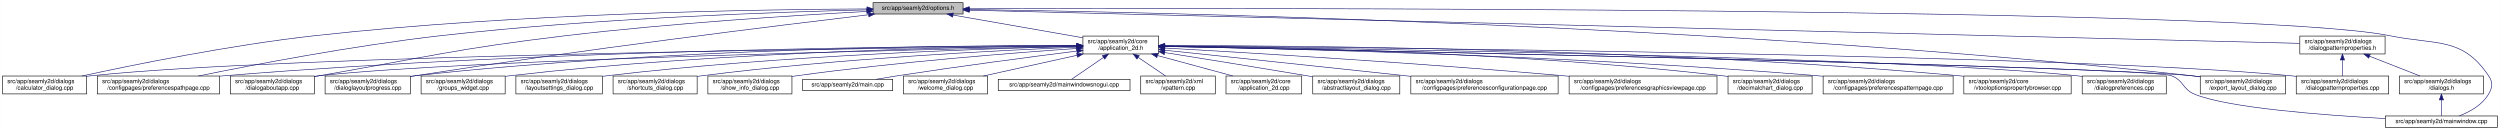
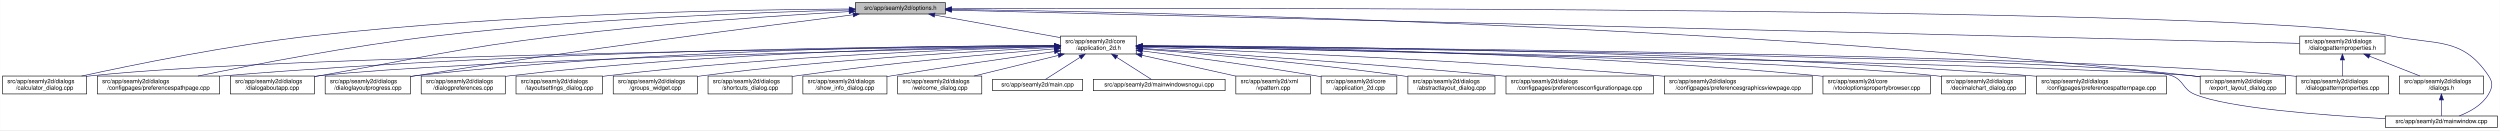
- <svg xmlns="http://www.w3.org/2000/svg" xmlns:xlink="http://www.w3.org/1999/xlink" width="4193pt" height="218pt" viewBox="0.00 0.00 4192.50 218.00">
+ <svg xmlns="http://www.w3.org/2000/svg" xmlns:xlink="http://www.w3.org/1999/xlink" width="4192pt" height="218pt" viewBox="0.00 0.00 4191.50 218.00">
  <g id="graph0" class="graph" transform="scale(1 1) rotate(0) translate(4 214)">
-     <polygon fill="white" stroke="transparent" points="-4,4 -4,-214 4188.5,-214 4188.5,4 -4,4" />
+     <polygon fill="white" stroke="transparent" points="-4,4 -4,-214 4187.5,-214 4187.5,4 -4,4" />
    <g id="node1" class="node">
      <g id="a_node1">
        <a xlink:title=" ">
-           <polygon fill="#bfbfbf" stroke="black" points="1460,-190.5 1460,-209.5 1611,-209.5 1611,-190.5 1460,-190.5" />
-           <text text-anchor="middle" x="1535.5" y="-197.5" font-family="Helvetica,sans-Serif" font-size="10.00">src/app/seamly2d/options.h</text>
+           <polygon fill="#bfbfbf" stroke="black" points="1430,-190.5 1430,-209.5 1581,-209.5 1581,-190.5 1430,-190.5" />
+           <text text-anchor="middle" x="1505.5" y="-197.5" font-family="Helvetica,sans-Serif" font-size="10.00">src/app/seamly2d/options.h</text>
        </a>
      </g>
    </g>
    <g id="node2" class="node">
      <g id="a_node2">
        <a xlink:href="../../d7/d61/application__2d_8h.html" target="_top" xlink:title=" ">
-           <polygon fill="white" stroke="black" points="1812,-123.5 1812,-153.5 1939,-153.5 1939,-123.5 1812,-123.5" />
-           <text text-anchor="start" x="1820" y="-141.5" font-family="Helvetica,sans-Serif" font-size="10.00">src/app/seamly2d/core</text>
-           <text text-anchor="middle" x="1875.5" y="-130.5" font-family="Helvetica,sans-Serif" font-size="10.00">/application_2d.h</text>
+           <polygon fill="white" stroke="black" points="1774,-123.5 1774,-153.5 1901,-153.5 1901,-123.5 1774,-123.5" />
+           <text text-anchor="start" x="1782" y="-141.5" font-family="Helvetica,sans-Serif" font-size="10.00">src/app/seamly2d/core</text>
+           <text text-anchor="middle" x="1837.5" y="-130.5" font-family="Helvetica,sans-Serif" font-size="10.00">/application_2d.h</text>
        </a>
      </g>
    </g>
    <g id="edge1" class="edge">
-       <path fill="none" stroke="midnightblue" d="M1594.4,-188.69C1655.09,-178.07 1749.41,-161.57 1811.8,-150.65" />
-       <polygon fill="midnightblue" stroke="midnightblue" points="1593.46,-185.3 1584.21,-190.48 1594.67,-192.2 1593.46,-185.3" />
+       <path fill="none" stroke="midnightblue" d="M1562.93,-188.71C1621.72,-178.17 1712.85,-161.84 1773.81,-150.91" />
+       <polygon fill="midnightblue" stroke="midnightblue" points="1562.29,-185.27 1553.07,-190.48 1563.53,-192.16 1562.29,-185.27" />
    </g>
    <g id="node5" class="node">
      <g id="a_node5">
        <a xlink:href="../../d7/dfa/calculator__dialog_8cpp.html" target="_top" xlink:title=" ">
          <polygon fill="white" stroke="black" points="0,-56.5 0,-86.5 141,-86.5 141,-56.5 0,-56.5" />
          <text text-anchor="start" x="8" y="-74.5" font-family="Helvetica,sans-Serif" font-size="10.00">src/app/seamly2d/dialogs</text>
          <text text-anchor="middle" x="70.5" y="-63.5" font-family="Helvetica,sans-Serif" font-size="10.00">/calculator_dialog.cpp</text>
        </a>
      </g>
    </g>
    <g id="edge25" class="edge">
-       <path fill="none" stroke="midnightblue" d="M1449.77,-199.04C1274.86,-198.27 864.51,-192.14 522.5,-154 382.23,-138.36 219.85,-105.39 132.99,-86.52" />
-       <polygon fill="midnightblue" stroke="midnightblue" points="1449.93,-202.54 1459.94,-199.08 1449.95,-195.54 1449.93,-202.54" />
+       <path fill="none" stroke="midnightblue" d="M1419.54,-198.93C1247.9,-197.94 850.74,-191.38 519.5,-154 380.16,-138.28 218.86,-105.33 132.58,-86.5" />
+       <polygon fill="midnightblue" stroke="midnightblue" points="1419.75,-202.43 1429.77,-198.98 1419.79,-195.43 1419.75,-202.43" />
    </g>
    <g id="node8" class="node">
      <g id="a_node8">
        <a xlink:href="../../dc/d20/preferencespathpage_8cpp.html" target="_top" xlink:title=" ">
          <polygon fill="white" stroke="black" points="159,-56.5 159,-86.5 364,-86.5 364,-56.5 159,-56.5" />
          <text text-anchor="start" x="167" y="-74.5" font-family="Helvetica,sans-Serif" font-size="10.00">src/app/seamly2d/dialogs</text>
          <text text-anchor="middle" x="261.5" y="-63.5" font-family="Helvetica,sans-Serif" font-size="10.00">/configpages/preferencespathpage.cpp</text>
        </a>
      </g>
    </g>
    <g id="edge26" class="edge">
-       <path fill="none" stroke="midnightblue" d="M1449.48,-197.41C1302.35,-193.98 993.13,-183.6 733.5,-154 588.09,-137.42 419.52,-105.12 328.37,-86.55" />
-       <polygon fill="midnightblue" stroke="midnightblue" points="1449.71,-200.92 1459.79,-197.65 1449.87,-193.92 1449.71,-200.92" />
-     </g>
-     <g id="node11" class="node">
-       <g id="a_node11">
+       <path fill="none" stroke="midnightblue" d="M1419.91,-197.26C1276.49,-193.62 978.7,-182.98 728.5,-154 584.61,-137.33 417.84,-105.06 327.66,-86.52" />
+       <polygon fill="midnightblue" stroke="midnightblue" points="1419.89,-200.76 1429.97,-197.51 1420.06,-193.76 1419.89,-200.76" />
+     </g>
+     <g id="node12" class="node">
+       <g id="a_node12">
        <a xlink:href="../../dd/d64/dialogaboutapp_8cpp.html" target="_top" xlink:title=" ">
          <polygon fill="white" stroke="black" points="382,-56.5 382,-86.5 523,-86.5 523,-56.5 382,-56.5" />
          <text text-anchor="start" x="390" y="-74.5" font-family="Helvetica,sans-Serif" font-size="10.00">src/app/seamly2d/dialogs</text>
          <text text-anchor="middle" x="452.5" y="-63.5" font-family="Helvetica,sans-Serif" font-size="10.00">/dialogaboutapp.cpp</text>
        </a>
      </g>
    </g>
    <g id="edge27" class="edge">
-       <path fill="none" stroke="midnightblue" d="M1449.42,-194.77C1334,-188.56 1122.83,-175.36 943.5,-154 759.29,-132.06 714.3,-118.64 531.5,-87 528.75,-86.52 525.95,-86.03 523.12,-85.54" />
-       <polygon fill="midnightblue" stroke="midnightblue" points="1449.43,-198.27 1459.6,-195.31 1449.8,-191.28 1449.43,-198.27" />
+       <path fill="none" stroke="midnightblue" d="M1419.33,-194.53C1307.34,-188.18 1105.83,-174.95 934.5,-154 754.27,-131.96 710.36,-118.28 531.5,-87 528.75,-86.52 525.95,-86.03 523.12,-85.52" />
+       <polygon fill="midnightblue" stroke="midnightblue" points="1419.37,-198.03 1429.55,-195.1 1419.77,-191.04 1419.37,-198.03" />
    </g>
    <g id="node13" class="node">
      <g id="a_node13">
        <a xlink:href="../../d6/d89/dialoglayoutprogress_8cpp.html" target="_top" xlink:title=" ">
          <polygon fill="white" stroke="black" points="541,-56.5 541,-86.5 684,-86.5 684,-56.5 541,-56.5" />
          <text text-anchor="start" x="549" y="-74.5" font-family="Helvetica,sans-Serif" font-size="10.00">src/app/seamly2d/dialogs</text>
          <text text-anchor="middle" x="612.5" y="-63.5" font-family="Helvetica,sans-Serif" font-size="10.00">/dialoglayoutprogress.cpp</text>
        </a>
      </g>
    </g>
    <g id="edge28" class="edge">
-       <path fill="none" stroke="midnightblue" d="M1452.45,-189.29C1301.06,-171.28 970.17,-130.58 692.5,-87 689.71,-86.56 686.87,-86.1 684,-85.63" />
-       <polygon fill="midnightblue" stroke="midnightblue" points="1452.26,-192.79 1462.6,-190.49 1453.08,-185.84 1452.26,-192.79" />
+       <path fill="none" stroke="midnightblue" d="M1426.11,-189.2C1280.44,-170.96 960.78,-129.77 692.5,-87 689.71,-86.56 686.87,-86.09 684,-85.62" />
+       <polygon fill="midnightblue" stroke="midnightblue" points="1425.93,-192.7 1436.29,-190.47 1426.8,-185.76 1425.93,-192.7" />
    </g>
    <g id="node16" class="node">
      <g id="a_node16">
        <a xlink:href="../../dd/d54/export__layout__dialog_8cpp.html" target="_top" xlink:title=" ">
-           <polygon fill="white" stroke="black" points="3686,-56.5 3686,-86.5 3829,-86.5 3829,-56.5 3686,-56.5" />
-           <text text-anchor="start" x="3694" y="-74.5" font-family="Helvetica,sans-Serif" font-size="10.00">src/app/seamly2d/dialogs</text>
-           <text text-anchor="middle" x="3757.5" y="-63.5" font-family="Helvetica,sans-Serif" font-size="10.00">/export_layout_dialog.cpp</text>
+           <polygon fill="white" stroke="black" points="3685,-56.5 3685,-86.5 3828,-86.5 3828,-56.5 3685,-56.5" />
+           <text text-anchor="start" x="3693" y="-74.5" font-family="Helvetica,sans-Serif" font-size="10.00">src/app/seamly2d/dialogs</text>
+           <text text-anchor="middle" x="3756.5" y="-63.5" font-family="Helvetica,sans-Serif" font-size="10.00">/export_layout_dialog.cpp</text>
        </a>
      </g>
    </g>
    <g id="edge33" class="edge">
-       <path fill="none" stroke="midnightblue" d="M1621.45,-198.03C1911.14,-193.99 2878.09,-174.4 3671.5,-87 3676.17,-86.49 3680.96,-85.88 3685.79,-85.22" />
-       <polygon fill="midnightblue" stroke="midnightblue" points="1621.38,-194.53 1611.43,-198.16 1621.48,-201.53 1621.38,-194.53" />
+       <path fill="none" stroke="midnightblue" d="M1591.1,-198.11C1882.86,-194.34 2864.93,-175.45 3670.5,-87 3675.17,-86.49 3679.96,-85.89 3684.79,-85.23" />
+       <polygon fill="midnightblue" stroke="midnightblue" points="1590.97,-194.62 1581.01,-198.24 1591.06,-201.62 1590.97,-194.62" />
    </g>
    <g id="node25" class="node">
      <g id="a_node25">
        <a xlink:href="../../d8/dd9/mainwindow_8cpp.html" target="_top" xlink:title=" ">
-           <polygon fill="white" stroke="black" points="3996.5,-0.5 3996.5,-19.5 4184.5,-19.5 4184.5,-0.5 3996.5,-0.5" />
-           <text text-anchor="middle" x="4090.5" y="-7.5" font-family="Helvetica,sans-Serif" font-size="10.00">src/app/seamly2d/mainwindow.cpp</text>
+           <polygon fill="white" stroke="black" points="3995.5,-0.5 3995.5,-19.5 4183.5,-19.5 4183.5,-0.5 3995.5,-0.5" />
+           <text text-anchor="middle" x="4089.5" y="-7.5" font-family="Helvetica,sans-Serif" font-size="10.00">src/app/seamly2d/mainwindow.cpp</text>
        </a>
      </g>
    </g>
    <g id="edge34" class="edge">
-       <path fill="none" stroke="midnightblue" d="M1621.56,-199.3C2030.53,-200.47 3767.6,-202.51 4004.5,-154 4082.04,-138.12 4125.3,-152.66 4169.5,-87 4177.19,-75.57 4176.42,-67.91 4169.5,-56 4158.95,-37.85 4138.04,-26.41 4120.38,-19.61" />
-       <polygon fill="midnightblue" stroke="midnightblue" points="1621.3,-195.8 1611.29,-199.27 1621.28,-202.8 1621.3,-195.8" />
+       <path fill="none" stroke="midnightblue" d="M1591.25,-199.32C2002.58,-200.59 3763.56,-203.11 4003.5,-154 4081.04,-138.13 4124.3,-152.66 4168.5,-87 4176.19,-75.57 4175.42,-67.91 4168.5,-56 4157.95,-37.85 4137.04,-26.41 4119.38,-19.61" />
+       <polygon fill="midnightblue" stroke="midnightblue" points="1591.22,-195.82 1581.21,-199.29 1591.19,-202.82 1591.22,-195.82" />
    </g>
    <g id="node26" class="node">
      <g id="a_node26">
        <a xlink:href="../../d5/d4e/dialogpatternproperties_8h.html" target="_top" xlink:title=" ">
-           <polygon fill="white" stroke="black" points="3853,-123.5 3853,-153.5 3996,-153.5 3996,-123.5 3853,-123.5" />
-           <text text-anchor="start" x="3861" y="-141.5" font-family="Helvetica,sans-Serif" font-size="10.00">src/app/seamly2d/dialogs</text>
-           <text text-anchor="middle" x="3924.5" y="-130.5" font-family="Helvetica,sans-Serif" font-size="10.00">/dialogpatternproperties.h</text>
+           <polygon fill="white" stroke="black" points="3852,-123.5 3852,-153.5 3995,-153.5 3995,-123.5 3852,-123.5" />
+           <text text-anchor="start" x="3860" y="-141.5" font-family="Helvetica,sans-Serif" font-size="10.00">src/app/seamly2d/dialogs</text>
+           <text text-anchor="middle" x="3923.5" y="-130.5" font-family="Helvetica,sans-Serif" font-size="10.00">/dialogpatternproperties.h</text>
        </a>
      </g>
    </g>
    <g id="edge29" class="edge">
-       <path fill="none" stroke="midnightblue" d="M1621.31,-196.86C1998.47,-187.47 3505.67,-149.93 3852.9,-141.28" />
-       <polygon fill="midnightblue" stroke="midnightblue" points="1621.19,-193.36 1611.28,-197.11 1621.36,-200.36 1621.19,-193.36" />
+       <path fill="none" stroke="midnightblue" d="M1591.3,-196.89C1971.55,-187.53 3501.48,-149.88 3851.79,-141.26" />
+       <polygon fill="midnightblue" stroke="midnightblue" points="1591.1,-193.39 1581.19,-197.14 1591.27,-200.39 1591.1,-193.39" />
    </g>
    <g id="node3" class="node">
      <g id="a_node3">
        <a xlink:href="../../df/d3e/application__2d_8cpp.html" target="_top" xlink:title=" ">
-           <polygon fill="white" stroke="black" points="2052,-56.5 2052,-86.5 2179,-86.5 2179,-56.5 2052,-56.5" />
-           <text text-anchor="start" x="2060" y="-74.5" font-family="Helvetica,sans-Serif" font-size="10.00">src/app/seamly2d/core</text>
-           <text text-anchor="middle" x="2115.5" y="-63.5" font-family="Helvetica,sans-Serif" font-size="10.00">/application_2d.cpp</text>
+           <polygon fill="white" stroke="black" points="2211,-56.5 2211,-86.5 2338,-86.5 2338,-56.5 2211,-56.5" />
+           <text text-anchor="start" x="2219" y="-74.5" font-family="Helvetica,sans-Serif" font-size="10.00">src/app/seamly2d/core</text>
+           <text text-anchor="middle" x="2274.5" y="-63.5" font-family="Helvetica,sans-Serif" font-size="10.00">/application_2d.cpp</text>
        </a>
      </g>
    </g>
    <g id="edge2" class="edge">
-       <path fill="none" stroke="midnightblue" d="M1936.98,-120.85C1976.11,-110.25 2026.23,-96.68 2063.4,-86.61" />
-       <polygon fill="midnightblue" stroke="midnightblue" points="1936.02,-117.48 1927.28,-123.48 1937.85,-124.24 1936.02,-117.48" />
+       <path fill="none" stroke="midnightblue" d="M1911.23,-128.55C1984.9,-119.31 2101.31,-103.89 2201.5,-87 2204.56,-86.48 2207.68,-85.94 2210.84,-85.37" />
+       <polygon fill="midnightblue" stroke="midnightblue" points="1910.61,-125.1 1901.13,-129.81 1911.48,-132.05 1910.61,-125.1" />
    </g>
    <g id="node4" class="node">
      <g id="a_node4">
        <a xlink:href="../../dd/db4/abstractlayout__dialog_8cpp.html" target="_top" xlink:title=" ">
-           <polygon fill="white" stroke="black" points="2197.5,-56.5 2197.5,-86.5 2343.5,-86.5 2343.5,-56.5 2197.5,-56.5" />
-           <text text-anchor="start" x="2205.5" y="-74.5" font-family="Helvetica,sans-Serif" font-size="10.00">src/app/seamly2d/dialogs</text>
-           <text text-anchor="middle" x="2270.5" y="-63.5" font-family="Helvetica,sans-Serif" font-size="10.00">/abstractlayout_dialog.cpp</text>
+           <polygon fill="white" stroke="black" points="2356.5,-56.5 2356.5,-86.5 2502.5,-86.5 2502.5,-56.5 2356.5,-56.5" />
+           <text text-anchor="start" x="2364.5" y="-74.5" font-family="Helvetica,sans-Serif" font-size="10.00">src/app/seamly2d/dialogs</text>
+           <text text-anchor="middle" x="2429.5" y="-63.5" font-family="Helvetica,sans-Serif" font-size="10.00">/abstractlayout_dialog.cpp</text>
        </a>
      </g>
    </g>
    <g id="edge3" class="edge">
-       <path fill="none" stroke="midnightblue" d="M1949.06,-125.86C2012.31,-115.79 2105.96,-100.72 2187.5,-87 2190.67,-86.47 2193.91,-85.92 2197.19,-85.36" />
-       <polygon fill="midnightblue" stroke="midnightblue" points="1948.5,-122.4 1939.18,-127.43 1949.6,-129.32 1948.5,-122.4" />
+       <path fill="none" stroke="midnightblue" d="M1911.38,-131.9C2010.6,-123.98 2192.27,-108.09 2346.5,-87 2349.69,-86.56 2352.94,-86.1 2356.23,-85.6" />
+       <polygon fill="midnightblue" stroke="midnightblue" points="1910.85,-128.43 1901.16,-132.71 1911.41,-135.41 1910.85,-128.43" />
    </g>
    <g id="edge4" class="edge">
-       <path fill="none" stroke="midnightblue" d="M1801.31,-136.83C1514.38,-134.03 477.11,-121.65 149.5,-87 146.73,-86.71 143.9,-86.37 141.06,-86" />
-       <polygon fill="midnightblue" stroke="midnightblue" points="1801.57,-140.34 1811.6,-136.93 1801.64,-133.34 1801.57,-140.34" />
+       <path fill="none" stroke="midnightblue" d="M1763.52,-136.78C1480.92,-133.8 469.35,-120.94 149.5,-87 146.73,-86.71 143.9,-86.37 141.06,-86" />
+       <polygon fill="midnightblue" stroke="midnightblue" points="1763.63,-140.28 1773.66,-136.89 1763.7,-133.28 1763.63,-140.28" />
    </g>
    <g id="node6" class="node">
      <g id="a_node6">
        <a xlink:href="../../d2/d2d/preferencesconfigurationpage_8cpp.html" target="_top" xlink:title=" ">
-           <polygon fill="white" stroke="black" points="2362,-56.5 2362,-86.5 2609,-86.5 2609,-56.5 2362,-56.5" />
-           <text text-anchor="start" x="2370" y="-74.5" font-family="Helvetica,sans-Serif" font-size="10.00">src/app/seamly2d/dialogs</text>
-           <text text-anchor="middle" x="2485.5" y="-63.5" font-family="Helvetica,sans-Serif" font-size="10.00">/configpages/preferencesconfigurationpage.cpp</text>
+           <polygon fill="white" stroke="black" points="2521,-56.5 2521,-86.5 2768,-86.5 2768,-56.5 2521,-56.5" />
+           <text text-anchor="start" x="2529" y="-74.5" font-family="Helvetica,sans-Serif" font-size="10.00">src/app/seamly2d/dialogs</text>
+           <text text-anchor="middle" x="2644.5" y="-63.5" font-family="Helvetica,sans-Serif" font-size="10.00">/configpages/preferencesconfigurationpage.cpp</text>
        </a>
      </g>
    </g>
    <g id="edge5" class="edge">
-       <path fill="none" stroke="midnightblue" d="M1949.11,-129.78C2042.81,-119.93 2209.7,-102.34 2352.5,-87 2355.62,-86.67 2358.78,-86.33 2361.96,-85.98" />
-       <polygon fill="midnightblue" stroke="midnightblue" points="1948.74,-126.3 1939.16,-130.82 1949.47,-133.26 1948.74,-126.3" />
+       <path fill="none" stroke="midnightblue" d="M1911.36,-132.79C2035.44,-124.68 2293.57,-107.04 2511.5,-87 2514.62,-86.71 2517.79,-86.42 2520.98,-86.11" />
+       <polygon fill="midnightblue" stroke="midnightblue" points="1910.97,-129.3 1901.21,-133.45 1911.42,-136.29 1910.97,-129.3" />
    </g>
    <g id="node7" class="node">
      <g id="a_node7">
        <a xlink:href="../../d9/d70/preferencesgraphicsviewpage_8cpp.html" target="_top" xlink:title=" ">
-           <polygon fill="white" stroke="black" points="2627.5,-56.5 2627.5,-86.5 2875.5,-86.5 2875.5,-56.5 2627.5,-56.5" />
-           <text text-anchor="start" x="2635.5" y="-74.5" font-family="Helvetica,sans-Serif" font-size="10.00">src/app/seamly2d/dialogs</text>
-           <text text-anchor="middle" x="2751.5" y="-63.5" font-family="Helvetica,sans-Serif" font-size="10.00">/configpages/preferencesgraphicsviewpage.cpp</text>
+           <polygon fill="white" stroke="black" points="2786.5,-56.5 2786.5,-86.5 3034.5,-86.5 3034.5,-56.5 2786.5,-56.5" />
+           <text text-anchor="start" x="2794.5" y="-74.5" font-family="Helvetica,sans-Serif" font-size="10.00">src/app/seamly2d/dialogs</text>
+           <text text-anchor="middle" x="2910.5" y="-63.5" font-family="Helvetica,sans-Serif" font-size="10.00">/configpages/preferencesgraphicsviewpage.cpp</text>
        </a>
      </g>
    </g>
    <g id="edge6" class="edge">
-       <path fill="none" stroke="midnightblue" d="M1949.19,-133.46C2082.62,-125.93 2373.06,-108.53 2617.5,-87 2620.76,-86.71 2624.07,-86.41 2627.41,-86.1" />
-       <polygon fill="midnightblue" stroke="midnightblue" points="1948.88,-129.97 1939.09,-134.03 1949.27,-136.96 1948.88,-129.97" />
+       <path fill="none" stroke="midnightblue" d="M1911.16,-134.89C2069.64,-128.99 2454.66,-113.05 2776.5,-87 2779.77,-86.74 2783.07,-86.46 2786.41,-86.17" />
+       <polygon fill="midnightblue" stroke="midnightblue" points="1910.92,-131.4 1901.06,-135.27 1911.18,-138.4 1910.92,-131.4" />
    </g>
    <g id="edge7" class="edge">
-       <path fill="none" stroke="midnightblue" d="M1801.57,-137.53C1582.85,-137.09 920.01,-131.85 372.5,-87 369.79,-86.78 367.04,-86.54 364.27,-86.28" />
-       <polygon fill="midnightblue" stroke="midnightblue" points="1801.64,-141.03 1811.65,-137.55 1801.65,-134.03 1801.64,-141.03" />
+       <path fill="none" stroke="midnightblue" d="M1763.62,-137.44C1548.59,-136.74 904.66,-130.83 372.5,-87 369.79,-86.78 367.04,-86.53 364.27,-86.28" />
+       <polygon fill="midnightblue" stroke="midnightblue" points="1763.82,-140.94 1773.83,-137.47 1763.84,-133.94 1763.82,-140.94" />
    </g>
    <g id="node9" class="node">
      <g id="a_node9">
-         <a xlink:href="../../dd/dc2/decimalchart__dialog_8cpp.html" target="_top" xlink:title=" ">
-           <polygon fill="white" stroke="black" points="2894,-56.5 2894,-86.5 3035,-86.5 3035,-56.5 2894,-56.5" />
-           <text text-anchor="start" x="2902" y="-74.5" font-family="Helvetica,sans-Serif" font-size="10.00">src/app/seamly2d/dialogs</text>
-           <text text-anchor="middle" x="2964.5" y="-63.5" font-family="Helvetica,sans-Serif" font-size="10.00">/decimalchart_dialog.cpp</text>
+         <a xlink:href="../../d2/d00/vtooloptionspropertybrowser_8cpp.html" target="_top" xlink:title=" ">
+           <polygon fill="white" stroke="black" points="3052.5,-56.5 3052.5,-86.5 3232.5,-86.5 3232.5,-56.5 3052.5,-56.5" />
+           <text text-anchor="start" x="3060.5" y="-74.5" font-family="Helvetica,sans-Serif" font-size="10.00">src/app/seamly2d/core</text>
+           <text text-anchor="middle" x="3142.5" y="-63.5" font-family="Helvetica,sans-Serif" font-size="10.00">/vtooloptionspropertybrowser.cpp</text>
        </a>
      </g>
    </g>
    <g id="edge8" class="edge">
-       <path fill="none" stroke="midnightblue" d="M1949.35,-137.07C2116.45,-135.38 2536.12,-127.12 2884.5,-87 2887.58,-86.64 2890.73,-86.24 2893.9,-85.81" />
-       <polygon fill="midnightblue" stroke="midnightblue" points="1949.16,-133.57 1939.19,-137.17 1949.22,-140.57 1949.16,-133.57" />
+       <path fill="none" stroke="midnightblue" d="M1911.15,-137.07C2099.84,-135.39 2615.83,-127.16 3043.5,-87 3046.44,-86.72 3049.43,-86.42 3052.44,-86.09" />
+       <polygon fill="midnightblue" stroke="midnightblue" points="1911.04,-133.57 1901.07,-137.15 1911.1,-140.57 1911.04,-133.57" />
    </g>
    <g id="node10" class="node">
      <g id="a_node10">
+         <a xlink:href="../../dd/dc2/decimalchart__dialog_8cpp.html" target="_top" xlink:title=" ">
+           <polygon fill="white" stroke="black" points="3251,-56.5 3251,-86.5 3392,-86.5 3392,-56.5 3251,-56.5" />
+           <text text-anchor="start" x="3259" y="-74.5" font-family="Helvetica,sans-Serif" font-size="10.00">src/app/seamly2d/dialogs</text>
+           <text text-anchor="middle" x="3321.5" y="-63.5" font-family="Helvetica,sans-Serif" font-size="10.00">/decimalchart_dialog.cpp</text>
+         </a>
+       </g>
+     </g>
+     <g id="edge9" class="edge">
+       <path fill="none" stroke="midnightblue" d="M1911.28,-136.24C2161.96,-131.76 2979.9,-115.27 3241.5,-87 3244.59,-86.67 3247.73,-86.28 3250.91,-85.86" />
+       <polygon fill="midnightblue" stroke="midnightblue" points="1911.12,-132.75 1901.18,-136.42 1911.24,-139.75 1911.12,-132.75" />
+     </g>
+     <g id="node11" class="node">
+       <g id="a_node11">
        <a xlink:href="../../dc/d63/preferencespatternpage_8cpp.html" target="_top" xlink:title=" ">
-           <polygon fill="white" stroke="black" points="3053.5,-56.5 3053.5,-86.5 3271.5,-86.5 3271.5,-56.5 3053.5,-56.5" />
-           <text text-anchor="start" x="3061.5" y="-74.5" font-family="Helvetica,sans-Serif" font-size="10.00">src/app/seamly2d/dialogs</text>
-           <text text-anchor="middle" x="3162.5" y="-63.5" font-family="Helvetica,sans-Serif" font-size="10.00">/configpages/preferencespatternpage.cpp</text>
-         </a>
-       </g>
-     </g>
-     <g id="edge9" class="edge">
-       <path fill="none" stroke="midnightblue" d="M1949.37,-136.31C2134.08,-132.89 2630.81,-121.01 3043.5,-87 3046.72,-86.74 3049.98,-86.45 3053.27,-86.15" />
-       <polygon fill="midnightblue" stroke="midnightblue" points="1949.17,-132.81 1939.23,-136.49 1949.29,-139.81 1949.17,-132.81" />
+           <polygon fill="white" stroke="black" points="3410.5,-56.5 3410.5,-86.5 3628.5,-86.5 3628.5,-56.5 3410.5,-56.5" />
+           <text text-anchor="start" x="3418.5" y="-74.5" font-family="Helvetica,sans-Serif" font-size="10.00">src/app/seamly2d/dialogs</text>
+           <text text-anchor="middle" x="3519.5" y="-63.5" font-family="Helvetica,sans-Serif" font-size="10.00">/configpages/preferencespatternpage.cpp</text>
+         </a>
+       </g>
    </g>
    <g id="edge10" class="edge">
-       <path fill="none" stroke="midnightblue" d="M1801.61,-136.13C1557.87,-131.38 780.76,-114.41 531.5,-87 528.73,-86.7 525.91,-86.35 523.06,-85.97" />
-       <polygon fill="midnightblue" stroke="midnightblue" points="1801.71,-139.63 1811.78,-136.32 1801.85,-132.63 1801.71,-139.63" />
-     </g>
-     <g id="node12" class="node">
-       <g id="a_node12">
-         <a xlink:href="../../d2/d00/vtooloptionspropertybrowser_8cpp.html" target="_top" xlink:title=" ">
-           <polygon fill="white" stroke="black" points="3289.5,-56.5 3289.5,-86.5 3469.5,-86.5 3469.5,-56.5 3289.5,-56.5" />
-           <text text-anchor="start" x="3297.5" y="-74.5" font-family="Helvetica,sans-Serif" font-size="10.00">src/app/seamly2d/core</text>
-           <text text-anchor="middle" x="3379.5" y="-63.5" font-family="Helvetica,sans-Serif" font-size="10.00">/vtooloptionspropertybrowser.cpp</text>
-         </a>
-       </g>
+       <path fill="none" stroke="midnightblue" d="M1911.26,-137.44C2135.43,-136.77 2828.31,-131.02 3400.5,-87 3403.72,-86.75 3406.98,-86.48 3410.27,-86.19" />
+       <polygon fill="midnightblue" stroke="midnightblue" points="1911.25,-133.94 1901.26,-137.47 1911.27,-140.94 1911.25,-133.94" />
    </g>
    <g id="edge11" class="edge">
-       <path fill="none" stroke="midnightblue" d="M1949.26,-137.69C2158.38,-137.61 2772.83,-133.16 3280.5,-87 3283.44,-86.73 3286.43,-86.44 3289.44,-86.12" />
-       <polygon fill="midnightblue" stroke="midnightblue" points="1949.02,-134.19 1939.02,-137.69 1949.02,-141.19 1949.02,-134.19" />
+       <path fill="none" stroke="midnightblue" d="M1763.29,-136.03C1523.78,-131.05 772.9,-113.68 531.5,-87 528.73,-86.69 525.91,-86.35 523.06,-85.97" />
+       <polygon fill="midnightblue" stroke="midnightblue" points="1763.56,-139.53 1773.63,-136.24 1763.7,-132.53 1763.56,-139.53" />
    </g>
    <g id="edge12" class="edge">
-       <path fill="none" stroke="midnightblue" d="M1801.55,-137.84C1614.94,-137.95 1110.07,-133.53 692.5,-87 689.83,-86.7 687.12,-86.37 684.39,-86.01" />
-       <polygon fill="midnightblue" stroke="midnightblue" points="1801.79,-141.34 1811.79,-137.83 1801.78,-134.34 1801.79,-141.34" />
+       <path fill="none" stroke="midnightblue" d="M1763.96,-137.69C1581.79,-137.43 1095.19,-132.16 692.5,-87 689.83,-86.7 687.12,-86.37 684.39,-86" />
+       <polygon fill="midnightblue" stroke="midnightblue" points="1763.96,-141.19 1773.96,-137.7 1763.97,-134.19 1763.96,-141.19" />
    </g>
    <g id="node14" class="node">
      <g id="a_node14">
-         <a xlink:href="../../d5/dc5/dialogpreferences_8cpp.html" target="_top" xlink:title=" ">
-           <polygon fill="white" stroke="black" points="3488,-56.5 3488,-86.5 3629,-86.5 3629,-56.5 3488,-56.5" />
-           <text text-anchor="start" x="3496" y="-74.5" font-family="Helvetica,sans-Serif" font-size="10.00">src/app/seamly2d/dialogs</text>
-           <text text-anchor="middle" x="3558.5" y="-63.5" font-family="Helvetica,sans-Serif" font-size="10.00">/dialogpreferences.cpp</text>
+         <a xlink:href="../../d5/d18/dialogpatternproperties_8cpp.html" target="_top" xlink:title=" ">
+           <polygon fill="white" stroke="black" points="3846,-56.5 3846,-86.5 4001,-86.5 4001,-56.5 3846,-56.5" />
+           <text text-anchor="start" x="3854" y="-74.5" font-family="Helvetica,sans-Serif" font-size="10.00">src/app/seamly2d/dialogs</text>
+           <text text-anchor="middle" x="3923.5" y="-63.5" font-family="Helvetica,sans-Serif" font-size="10.00">/dialogpatternproperties.cpp</text>
        </a>
      </g>
    </g>
    <g id="edge13" class="edge">
-       <path fill="none" stroke="midnightblue" d="M1949.36,-136.62C2222.62,-133.16 3176.08,-118.99 3478.5,-87 3481.59,-86.67 3484.74,-86.3 3487.91,-85.88" />
-       <polygon fill="midnightblue" stroke="midnightblue" points="1949.11,-133.13 1939.16,-136.75 1949.2,-140.13 1949.11,-133.13" />
+       <path fill="none" stroke="midnightblue" d="M1911.6,-137.02C2226.12,-134.75 3452.08,-123.71 3836.5,-87 3839.55,-86.71 3842.65,-86.37 3845.78,-86.01" />
+       <polygon fill="midnightblue" stroke="midnightblue" points="1911.21,-133.52 1901.24,-137.09 1911.26,-140.52 1911.21,-133.52" />
    </g>
    <g id="node15" class="node">
      <g id="a_node15">
-         <a xlink:href="../../d5/d18/dialogpatternproperties_8cpp.html" target="_top" xlink:title=" ">
-           <polygon fill="white" stroke="black" points="3847,-56.5 3847,-86.5 4002,-86.5 4002,-56.5 3847,-56.5" />
-           <text text-anchor="start" x="3855" y="-74.5" font-family="Helvetica,sans-Serif" font-size="10.00">src/app/seamly2d/dialogs</text>
-           <text text-anchor="middle" x="3924.5" y="-63.5" font-family="Helvetica,sans-Serif" font-size="10.00">/dialogpatternproperties.cpp</text>
+         <a xlink:href="../../d5/dc5/dialogpreferences_8cpp.html" target="_top" xlink:title=" ">
+           <polygon fill="white" stroke="black" points="702,-56.5 702,-86.5 843,-86.5 843,-56.5 702,-56.5" />
+           <text text-anchor="start" x="710" y="-74.5" font-family="Helvetica,sans-Serif" font-size="10.00">src/app/seamly2d/dialogs</text>
+           <text text-anchor="middle" x="772.5" y="-63.5" font-family="Helvetica,sans-Serif" font-size="10.00">/dialogpreferences.cpp</text>
        </a>
      </g>
    </g>
    <g id="edge14" class="edge">
-       <path fill="none" stroke="midnightblue" d="M1949.26,-136.98C2259.6,-134.57 3460.62,-123.08 3837.5,-87 3840.55,-86.71 3843.65,-86.37 3846.78,-86" />
-       <polygon fill="midnightblue" stroke="midnightblue" points="1949,-133.48 1939.03,-137.06 1949.06,-140.48 1949,-133.48" />
+       <path fill="none" stroke="midnightblue" d="M1763.33,-137C1598.7,-135.16 1190.51,-126.62 851.5,-87 848.73,-86.68 845.91,-86.31 843.07,-85.92" />
+       <polygon fill="midnightblue" stroke="midnightblue" points="1763.78,-140.5 1773.82,-137.11 1763.85,-133.5 1763.78,-140.5" />
    </g>
    <g id="edge15" class="edge">
-       <path fill="none" stroke="midnightblue" d="M1949.9,-136.02C2267.16,-129.62 3498.64,-103.92 3671.5,-87 3676.17,-86.54 3680.97,-85.98 3685.8,-85.35" />
-       <polygon fill="midnightblue" stroke="midnightblue" points="1949.37,-132.53 1939.45,-136.23 1949.52,-139.53 1949.37,-132.53" />
+       <path fill="none" stroke="midnightblue" d="M1911.35,-136.08C2231.8,-129.81 3493.7,-104.26 3670.5,-87 3675.17,-86.54 3679.97,-85.99 3684.8,-85.36" />
+       <polygon fill="midnightblue" stroke="midnightblue" points="1911.17,-132.58 1901.24,-136.27 1911.31,-139.58 1911.17,-132.58" />
    </g>
    <g id="node17" class="node">
      <g id="a_node17">
-         <a xlink:href="../../db/d5c/groups__widget_8cpp.html" target="_top" xlink:title=" ">
-           <polygon fill="white" stroke="black" points="702,-56.5 702,-86.5 843,-86.5 843,-56.5 702,-56.5" />
-           <text text-anchor="start" x="710" y="-74.5" font-family="Helvetica,sans-Serif" font-size="10.00">src/app/seamly2d/dialogs</text>
-           <text text-anchor="middle" x="772.5" y="-63.5" font-family="Helvetica,sans-Serif" font-size="10.00">/groups_widget.cpp</text>
-         </a>
-       </g>
-     </g>
-     <g id="edge16" class="edge">
-       <path fill="none" stroke="midnightblue" d="M1801.73,-137.2C1632.94,-135.79 1205.84,-128.07 851.5,-87 848.73,-86.68 845.91,-86.32 843.07,-85.93" />
-       <polygon fill="midnightblue" stroke="midnightblue" points="1801.72,-140.7 1811.75,-137.28 1801.78,-133.7 1801.72,-140.7" />
-     </g>
-     <g id="node18" class="node">
-       <g id="a_node18">
        <a xlink:href="../../d0/dfa/layoutsettings__dialog_8cpp.html" target="_top" xlink:title=" ">
          <polygon fill="white" stroke="black" points="861,-56.5 861,-86.5 1006,-86.5 1006,-56.5 861,-56.5" />
          <text text-anchor="start" x="869" y="-74.5" font-family="Helvetica,sans-Serif" font-size="10.00">src/app/seamly2d/dialogs</text>
          <text text-anchor="middle" x="933.5" y="-63.5" font-family="Helvetica,sans-Serif" font-size="10.00">/layoutsettings_dialog.cpp</text>
        </a>
      </g>
    </g>
+     <g id="edge16" class="edge">
+       <path fill="none" stroke="midnightblue" d="M1763.7,-135.84C1619.34,-131.95 1289.68,-119.96 1014.5,-87 1011.8,-86.68 1009.06,-86.32 1006.3,-85.94" />
+       <polygon fill="midnightblue" stroke="midnightblue" points="1763.68,-139.34 1773.77,-136.1 1763.87,-132.34 1763.68,-139.34" />
+     </g>
+     <g id="node18" class="node">
+       <g id="a_node18">
+         <a xlink:href="../../db/d5c/groups__widget_8cpp.html" target="_top" xlink:title=" ">
+           <polygon fill="white" stroke="black" points="1024,-56.5 1024,-86.5 1165,-86.5 1165,-56.5 1024,-56.5" />
+           <text text-anchor="start" x="1032" y="-74.5" font-family="Helvetica,sans-Serif" font-size="10.00">src/app/seamly2d/dialogs</text>
+           <text text-anchor="middle" x="1094.5" y="-63.5" font-family="Helvetica,sans-Serif" font-size="10.00">/groups_widget.cpp</text>
+         </a>
+       </g>
+     </g>
    <g id="edge17" class="edge">
-       <path fill="none" stroke="midnightblue" d="M1801.41,-136.11C1652.06,-132.66 1304.38,-121.32 1014.5,-87 1011.8,-86.68 1009.06,-86.33 1006.3,-85.95" />
-       <polygon fill="midnightblue" stroke="midnightblue" points="1801.74,-139.62 1811.81,-136.35 1801.89,-132.62 1801.74,-139.62" />
+       <path fill="none" stroke="midnightblue" d="M1763.59,-134.43C1640.7,-128.76 1386.78,-114.61 1173.5,-87 1170.73,-86.64 1167.92,-86.25 1165.08,-85.84" />
+       <polygon fill="midnightblue" stroke="midnightblue" points="1763.49,-137.93 1773.64,-134.89 1763.81,-130.94 1763.49,-137.93" />
    </g>
    <g id="node19" class="node">
      <g id="a_node19">
        <a xlink:href="../../dd/d84/shortcuts__dialog_8cpp.html" target="_top" xlink:title=" ">
-           <polygon fill="white" stroke="black" points="1024,-56.5 1024,-86.5 1165,-86.5 1165,-56.5 1024,-56.5" />
-           <text text-anchor="start" x="1032" y="-74.5" font-family="Helvetica,sans-Serif" font-size="10.00">src/app/seamly2d/dialogs</text>
-           <text text-anchor="middle" x="1094.5" y="-63.5" font-family="Helvetica,sans-Serif" font-size="10.00">/shortcuts_dialog.cpp</text>
+           <polygon fill="white" stroke="black" points="1183,-56.5 1183,-86.5 1324,-86.5 1324,-56.5 1183,-56.5" />
+           <text text-anchor="start" x="1191" y="-74.5" font-family="Helvetica,sans-Serif" font-size="10.00">src/app/seamly2d/dialogs</text>
+           <text text-anchor="middle" x="1253.5" y="-63.5" font-family="Helvetica,sans-Serif" font-size="10.00">/shortcuts_dialog.cpp</text>
        </a>
      </g>
    </g>
    <g id="edge18" class="edge">
-       <path fill="none" stroke="midnightblue" d="M1801.77,-134.86C1673.6,-129.67 1401.56,-116.04 1173.5,-87 1170.73,-86.65 1167.92,-86.26 1165.08,-85.85" />
-       <polygon fill="midnightblue" stroke="midnightblue" points="1801.73,-138.36 1811.86,-135.26 1802.01,-131.37 1801.73,-138.36" />
+       <path fill="none" stroke="midnightblue" d="M1763.77,-132.03C1665.21,-124.28 1485.22,-108.61 1332.5,-87 1329.74,-86.61 1326.93,-86.19 1324.09,-85.75" />
+       <polygon fill="midnightblue" stroke="midnightblue" points="1763.68,-135.53 1773.92,-132.82 1764.22,-128.55 1763.68,-135.53" />
    </g>
    <g id="node20" class="node">
      <g id="a_node20">
        <a xlink:href="../../d2/df4/show__info__dialog_8cpp.html" target="_top" xlink:title=" ">
-           <polygon fill="white" stroke="black" points="1183,-56.5 1183,-86.5 1324,-86.5 1324,-56.5 1183,-56.5" />
-           <text text-anchor="start" x="1191" y="-74.5" font-family="Helvetica,sans-Serif" font-size="10.00">src/app/seamly2d/dialogs</text>
-           <text text-anchor="middle" x="1253.5" y="-63.5" font-family="Helvetica,sans-Serif" font-size="10.00">/show_info_dialog.cpp</text>
+           <polygon fill="white" stroke="black" points="1342,-56.5 1342,-86.5 1483,-86.5 1483,-56.5 1342,-56.5" />
+           <text text-anchor="start" x="1350" y="-74.5" font-family="Helvetica,sans-Serif" font-size="10.00">src/app/seamly2d/dialogs</text>
+           <text text-anchor="middle" x="1412.5" y="-63.5" font-family="Helvetica,sans-Serif" font-size="10.00">/show_info_dialog.cpp</text>
        </a>
      </g>
    </g>
    <g id="edge19" class="edge">
-       <path fill="none" stroke="midnightblue" d="M1801.61,-132.72C1696.91,-125.47 1499.51,-110.05 1332.5,-87 1329.74,-86.62 1326.92,-86.21 1324.09,-85.78" />
-       <polygon fill="midnightblue" stroke="midnightblue" points="1801.54,-136.22 1811.76,-133.41 1802.02,-129.24 1801.54,-136.22" />
+       <path fill="none" stroke="midnightblue" d="M1763.88,-127.55C1693.75,-117.88 1585.27,-102.44 1491.5,-87 1488.75,-86.55 1485.94,-86.08 1483.11,-85.59" />
+       <polygon fill="midnightblue" stroke="midnightblue" points="1763.56,-131.04 1773.94,-128.93 1764.51,-124.1 1763.56,-131.04" />
    </g>
    <g id="node21" class="node">
      <g id="a_node21">
-         <a xlink:href="../../dc/d14/app_2seamly2d_2main_8cpp.html" target="_top" xlink:title=" ">
-           <polygon fill="white" stroke="black" points="1342,-62 1342,-81 1493,-81 1493,-62 1342,-62" />
-           <text text-anchor="middle" x="1417.5" y="-69" font-family="Helvetica,sans-Serif" font-size="10.00">src/app/seamly2d/main.cpp</text>
+         <a xlink:href="../../df/d69/welcome__dialog_8cpp.html" target="_top" xlink:title=" ">
+           <polygon fill="white" stroke="black" points="1501,-56.5 1501,-86.5 1642,-86.5 1642,-56.5 1501,-56.5" />
+           <text text-anchor="start" x="1509" y="-74.5" font-family="Helvetica,sans-Serif" font-size="10.00">src/app/seamly2d/dialogs</text>
+           <text text-anchor="middle" x="1571.5" y="-63.5" font-family="Helvetica,sans-Serif" font-size="10.00">/welcome_dialog.cpp</text>
        </a>
      </g>
    </g>
    <g id="edge20" class="edge">
-       <path fill="none" stroke="midnightblue" d="M1801.52,-128.32C1725.99,-118.77 1605.41,-102.98 1501.5,-87 1489.65,-85.18 1476.89,-83.06 1464.98,-81.01" />
-       <polygon fill="midnightblue" stroke="midnightblue" points="1801.51,-131.85 1811.87,-129.63 1802.39,-124.91 1801.51,-131.85" />
+       <path fill="none" stroke="midnightblue" d="M1770.19,-121.05C1726.7,-110.43 1670.7,-96.74 1629.25,-86.61" />
+       <polygon fill="midnightblue" stroke="midnightblue" points="1769.56,-124.5 1780.11,-123.48 1771.23,-117.7 1769.56,-124.5" />
    </g>
    <g id="node22" class="node">
      <g id="a_node22">
-         <a xlink:href="../../df/d69/welcome__dialog_8cpp.html" target="_top" xlink:title=" ">
-           <polygon fill="white" stroke="black" points="1511,-56.5 1511,-86.5 1652,-86.5 1652,-56.5 1511,-56.5" />
-           <text text-anchor="start" x="1519" y="-74.5" font-family="Helvetica,sans-Serif" font-size="10.00">src/app/seamly2d/dialogs</text>
-           <text text-anchor="middle" x="1581.5" y="-63.5" font-family="Helvetica,sans-Serif" font-size="10.00">/welcome_dialog.cpp</text>
+         <a xlink:href="../../dc/d14/app_2seamly2d_2main_8cpp.html" target="_top" xlink:title=" ">
+           <polygon fill="white" stroke="black" points="1660,-62 1660,-81 1811,-81 1811,-62 1660,-62" />
+           <text text-anchor="middle" x="1735.5" y="-69" font-family="Helvetica,sans-Serif" font-size="10.00">src/app/seamly2d/main.cpp</text>
        </a>
      </g>
    </g>
    <g id="edge21" class="edge">
-       <path fill="none" stroke="midnightblue" d="M1802.3,-121.32C1753.98,-110.63 1691.3,-96.77 1645.07,-86.55" />
-       <polygon fill="midnightblue" stroke="midnightblue" points="1801.55,-124.73 1812.07,-123.48 1803.06,-117.9 1801.55,-124.73" />
+       <path fill="none" stroke="midnightblue" d="M1806.86,-117.97C1787.52,-105.65 1763.5,-90.35 1748.85,-81.01" />
+       <polygon fill="midnightblue" stroke="midnightblue" points="1805.05,-120.97 1815.37,-123.4 1808.82,-115.07 1805.05,-120.97" />
    </g>
    <g id="node23" class="node">
      <g id="a_node23">
        <a xlink:href="../../d8/de8/mainwindowsnogui_8cpp.html" target="_top" xlink:title=" ">
-           <polygon fill="white" stroke="black" points="1670,-62 1670,-81 1891,-81 1891,-62 1670,-62" />
-           <text text-anchor="middle" x="1780.5" y="-69" font-family="Helvetica,sans-Serif" font-size="10.00">src/app/seamly2d/mainwindowsnogui.cpp</text>
+           <polygon fill="white" stroke="black" points="1829,-62 1829,-81 2050,-81 2050,-62 1829,-62" />
+           <text text-anchor="middle" x="1939.5" y="-69" font-family="Helvetica,sans-Serif" font-size="10.00">src/app/seamly2d/mainwindowsnogui.cpp</text>
        </a>
      </g>
    </g>
    <g id="edge22" class="edge">
-       <path fill="none" stroke="midnightblue" d="M1846.48,-117.64C1828.55,-105.37 1806.46,-90.26 1792.93,-81.01" />
-       <polygon fill="midnightblue" stroke="midnightblue" points="1844.66,-120.64 1854.89,-123.4 1848.61,-114.86 1844.66,-120.64" />
+       <path fill="none" stroke="midnightblue" d="M1868.14,-117.97C1887.48,-105.65 1911.5,-90.35 1926.15,-81.01" />
+       <polygon fill="midnightblue" stroke="midnightblue" points="1866.18,-115.07 1859.63,-123.4 1869.95,-120.97 1866.18,-115.07" />
    </g>
    <g id="node24" class="node">
      <g id="a_node24">
        <a xlink:href="../../d3/d49/vpattern_8cpp.html" target="_top" xlink:title=" ">
-           <polygon fill="white" stroke="black" points="1909,-56.5 1909,-86.5 2034,-86.5 2034,-56.5 1909,-56.5" />
-           <text text-anchor="start" x="1917" y="-74.5" font-family="Helvetica,sans-Serif" font-size="10.00">src/app/seamly2d/xml</text>
-           <text text-anchor="middle" x="1971.5" y="-63.5" font-family="Helvetica,sans-Serif" font-size="10.00">/vpattern.cpp</text>
+           <polygon fill="white" stroke="black" points="2068,-56.5 2068,-86.5 2193,-86.5 2193,-56.5 2068,-56.5" />
+           <text text-anchor="start" x="2076" y="-74.5" font-family="Helvetica,sans-Serif" font-size="10.00">src/app/seamly2d/xml</text>
+           <text text-anchor="middle" x="2130.5" y="-63.5" font-family="Helvetica,sans-Serif" font-size="10.00">/vpattern.cpp</text>
        </a>
      </g>
    </g>
    <g id="edge23" class="edge">
-       <path fill="none" stroke="midnightblue" d="M1904.69,-117.73C1919.55,-107.68 1937.26,-95.68 1950.71,-86.58" />
-       <polygon fill="midnightblue" stroke="midnightblue" points="1902.65,-114.89 1896.33,-123.4 1906.57,-120.69 1902.65,-114.89" />
+       <path fill="none" stroke="midnightblue" d="M1910.51,-121.3C1958.92,-110.56 2021.78,-96.62 2067.9,-86.39" />
+       <polygon fill="midnightblue" stroke="midnightblue" points="1909.72,-117.89 1900.72,-123.48 1911.24,-124.73 1909.72,-117.89" />
    </g>
    <g id="edge24" class="edge">
-       <path fill="none" stroke="midnightblue" d="M1949.57,-136.01C2279.08,-129.32 3597.27,-101.69 3637.5,-87 3658.3,-79.4 3656.02,-64.42 3676.5,-56 3732.5,-32.98 3892.46,-20.82 3996.36,-15.16" />
-       <polygon fill="midnightblue" stroke="midnightblue" points="1949.12,-132.52 1939.19,-136.22 1949.26,-139.52 1949.12,-132.52" />
-     </g>
-     <g id="edge32" class="edge">
-       <path fill="none" stroke="midnightblue" d="M3924.5,-113.11C3924.5,-104.15 3924.5,-94.32 3924.5,-86.58" />
-       <polygon fill="midnightblue" stroke="midnightblue" points="3921,-113.4 3924.5,-123.4 3928,-113.4 3921,-113.4" />
+       <path fill="none" stroke="midnightblue" d="M1911.52,-136.76C2240.26,-133.28 3555.5,-117.51 3637.5,-87 3657.93,-79.4 3655.39,-64.41 3675.5,-56 3731.36,-32.63 3891.36,-20.58 3995.3,-15.04" />
+       <polygon fill="midnightblue" stroke="midnightblue" points="1911.12,-133.26 1901.16,-136.86 1911.2,-140.26 1911.12,-133.26" />
+     </g>
+     <g id="edge30" class="edge">
+       <path fill="none" stroke="midnightblue" d="M3923.5,-113.11C3923.5,-104.15 3923.5,-94.32 3923.5,-86.58" />
+       <polygon fill="midnightblue" stroke="midnightblue" points="3920,-113.4 3923.5,-123.4 3927,-113.4 3920,-113.4" />
    </g>
    <g id="node27" class="node">
      <g id="a_node27">
        <a xlink:href="../../d6/d64/dialogs_8h.html" target="_top" xlink:title=" ">
-           <polygon fill="white" stroke="black" points="4020,-56.5 4020,-86.5 4161,-86.5 4161,-56.5 4020,-56.5" />
-           <text text-anchor="start" x="4028" y="-74.5" font-family="Helvetica,sans-Serif" font-size="10.00">src/app/seamly2d/dialogs</text>
-           <text text-anchor="middle" x="4090.5" y="-63.5" font-family="Helvetica,sans-Serif" font-size="10.00">/dialogs.h</text>
-         </a>
-       </g>
-     </g>
-     <g id="edge30" class="edge">
-       <path fill="none" stroke="midnightblue" d="M3970.01,-119.68C3996.63,-109.26 4029.77,-96.28 4054.55,-86.58" />
-       <polygon fill="midnightblue" stroke="midnightblue" points="3968.55,-116.49 3960.52,-123.4 3971.11,-123.01 3968.55,-116.49" />
+           <polygon fill="white" stroke="black" points="4019,-56.5 4019,-86.5 4160,-86.5 4160,-56.5 4019,-56.5" />
+           <text text-anchor="start" x="4027" y="-74.5" font-family="Helvetica,sans-Serif" font-size="10.00">src/app/seamly2d/dialogs</text>
+           <text text-anchor="middle" x="4089.5" y="-63.5" font-family="Helvetica,sans-Serif" font-size="10.00">/dialogs.h</text>
+         </a>
+       </g>
    </g>
    <g id="edge31" class="edge">
-       <path fill="none" stroke="midnightblue" d="M4090.5,-46.29C4090.5,-36.86 4090.5,-26.65 4090.5,-19.66" />
-       <polygon fill="midnightblue" stroke="midnightblue" points="4087,-46.4 4090.5,-56.4 4094,-46.4 4087,-46.4" />
+       <path fill="none" stroke="midnightblue" d="M3969.01,-119.68C3995.63,-109.26 4028.77,-96.28 4053.55,-86.58" />
+       <polygon fill="midnightblue" stroke="midnightblue" points="3967.55,-116.49 3959.52,-123.4 3970.11,-123.01 3967.55,-116.49" />
+     </g>
+     <g id="edge32" class="edge">
+       <path fill="none" stroke="midnightblue" d="M4089.5,-46.29C4089.5,-36.86 4089.5,-26.65 4089.5,-19.66" />
+       <polygon fill="midnightblue" stroke="midnightblue" points="4086,-46.4 4089.5,-56.4 4093,-46.4 4086,-46.4" />
    </g>
  </g>
</svg>
